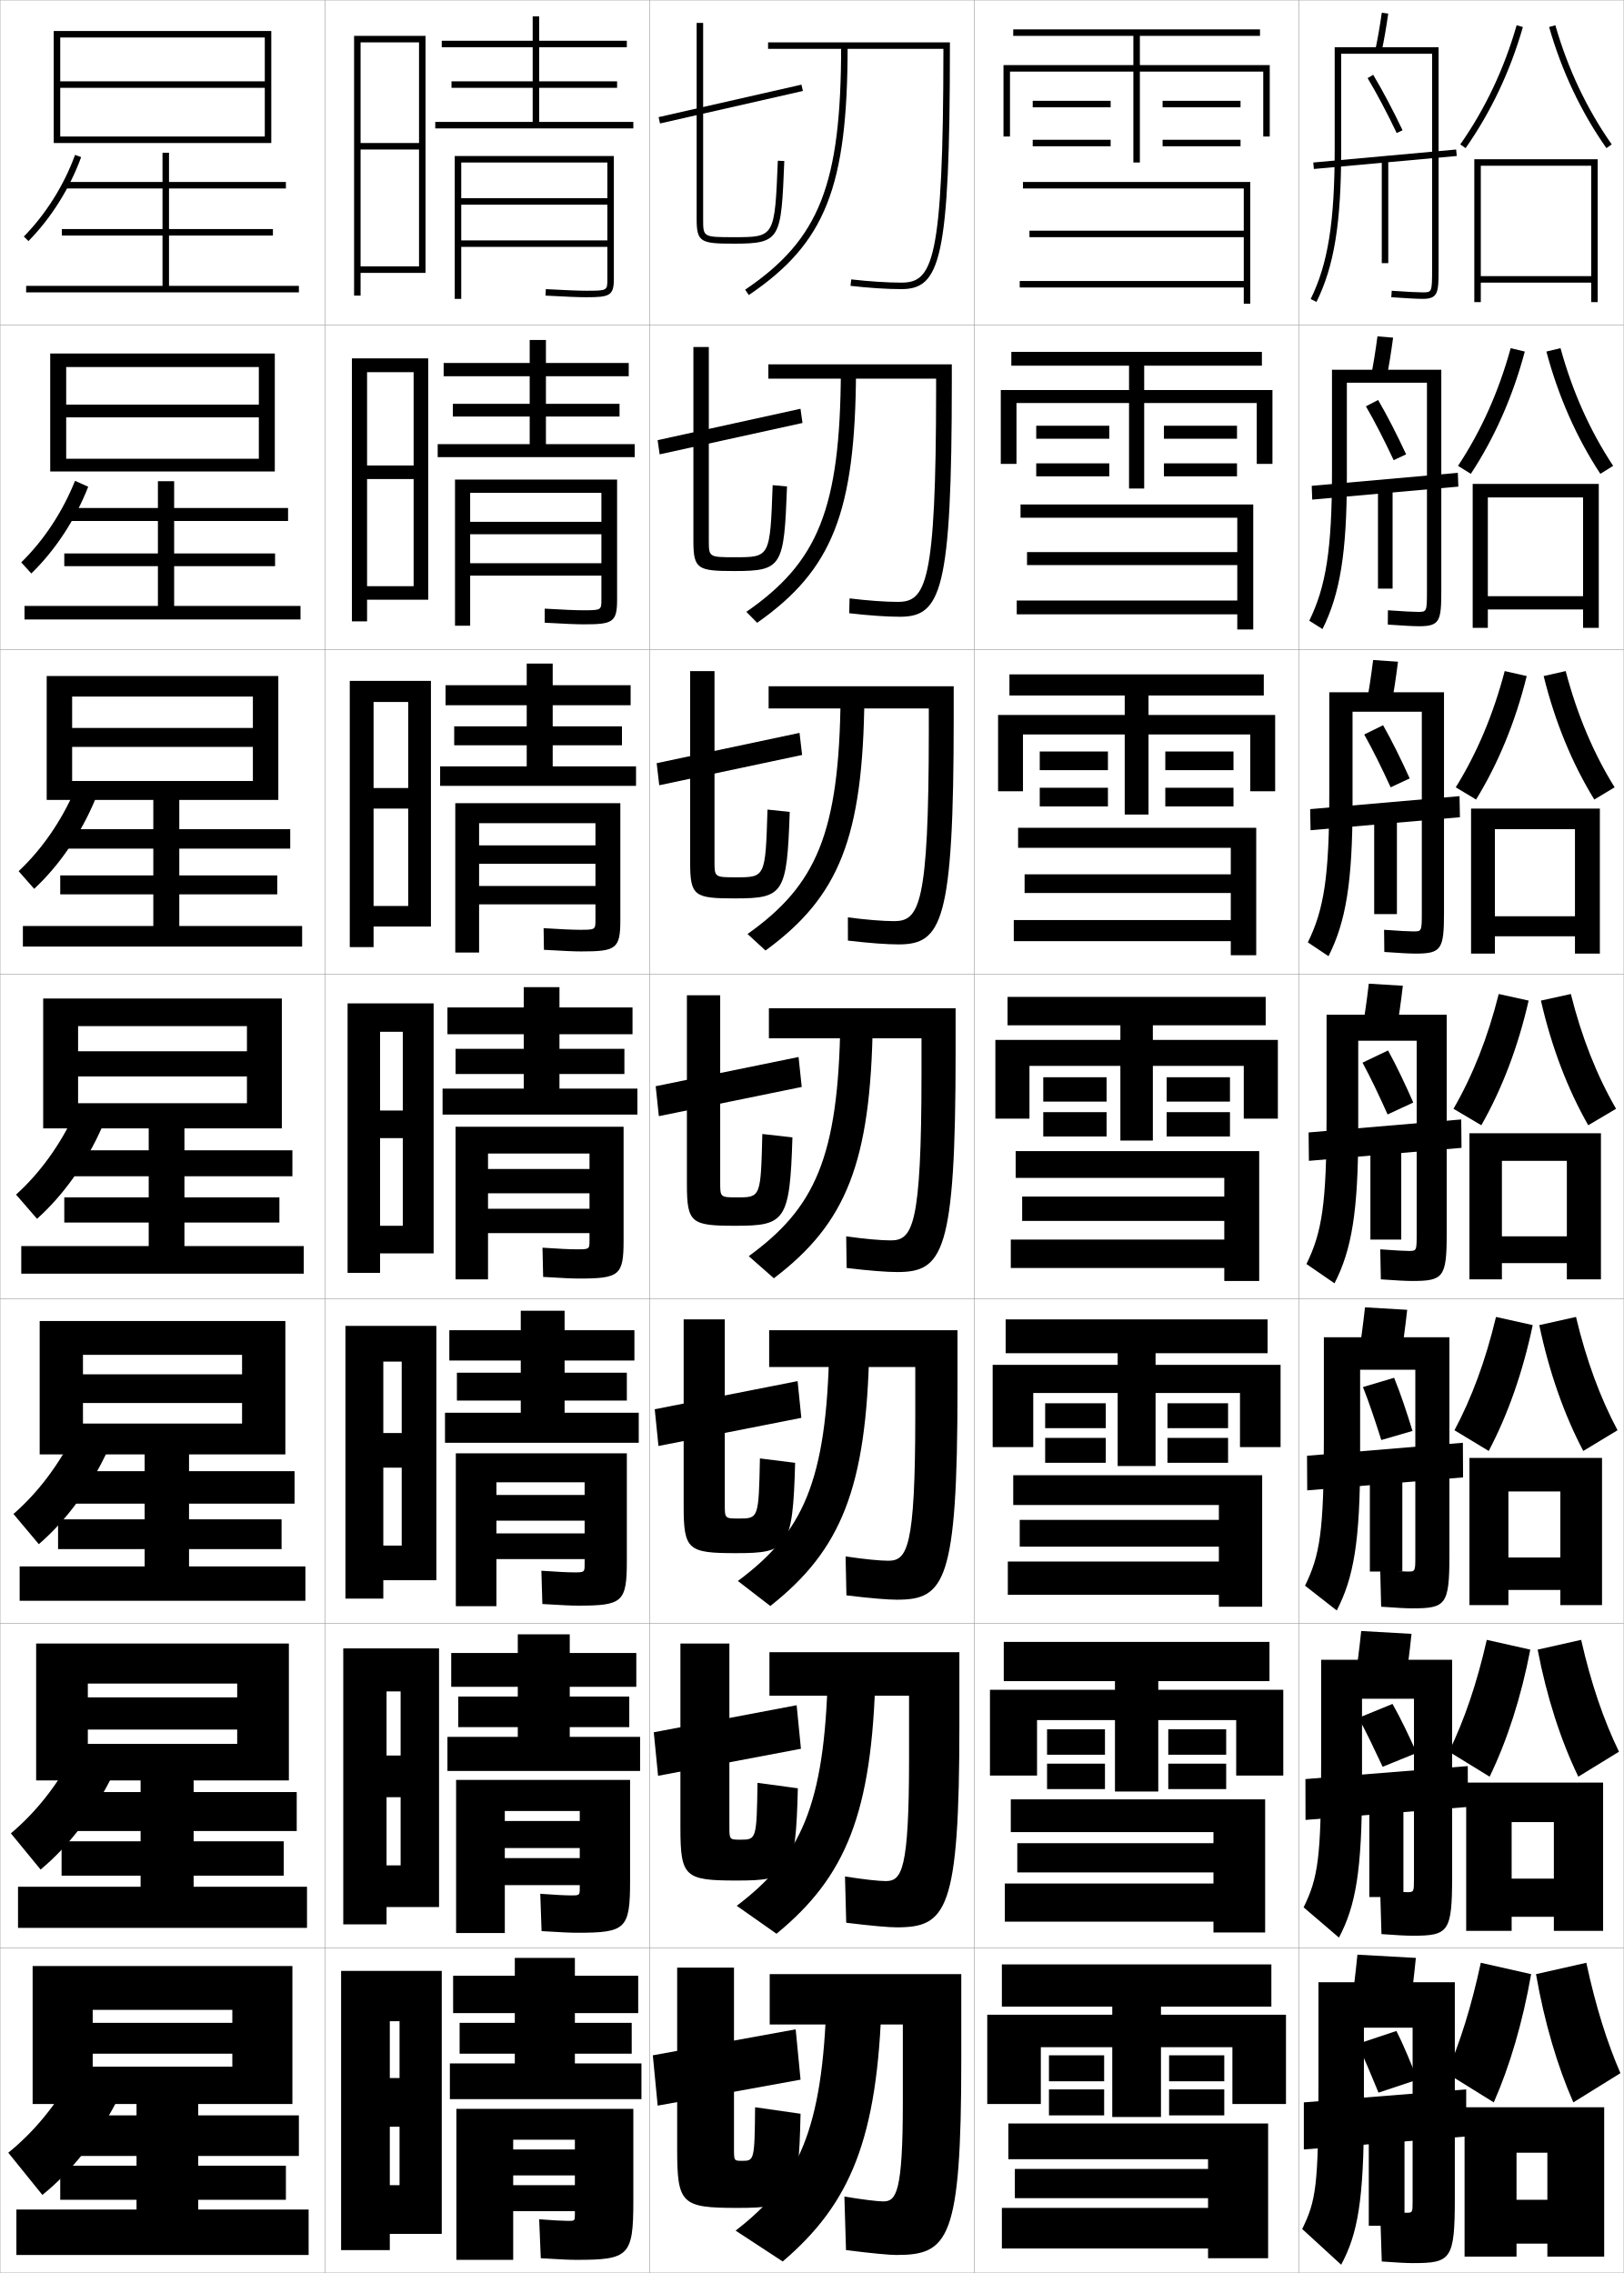
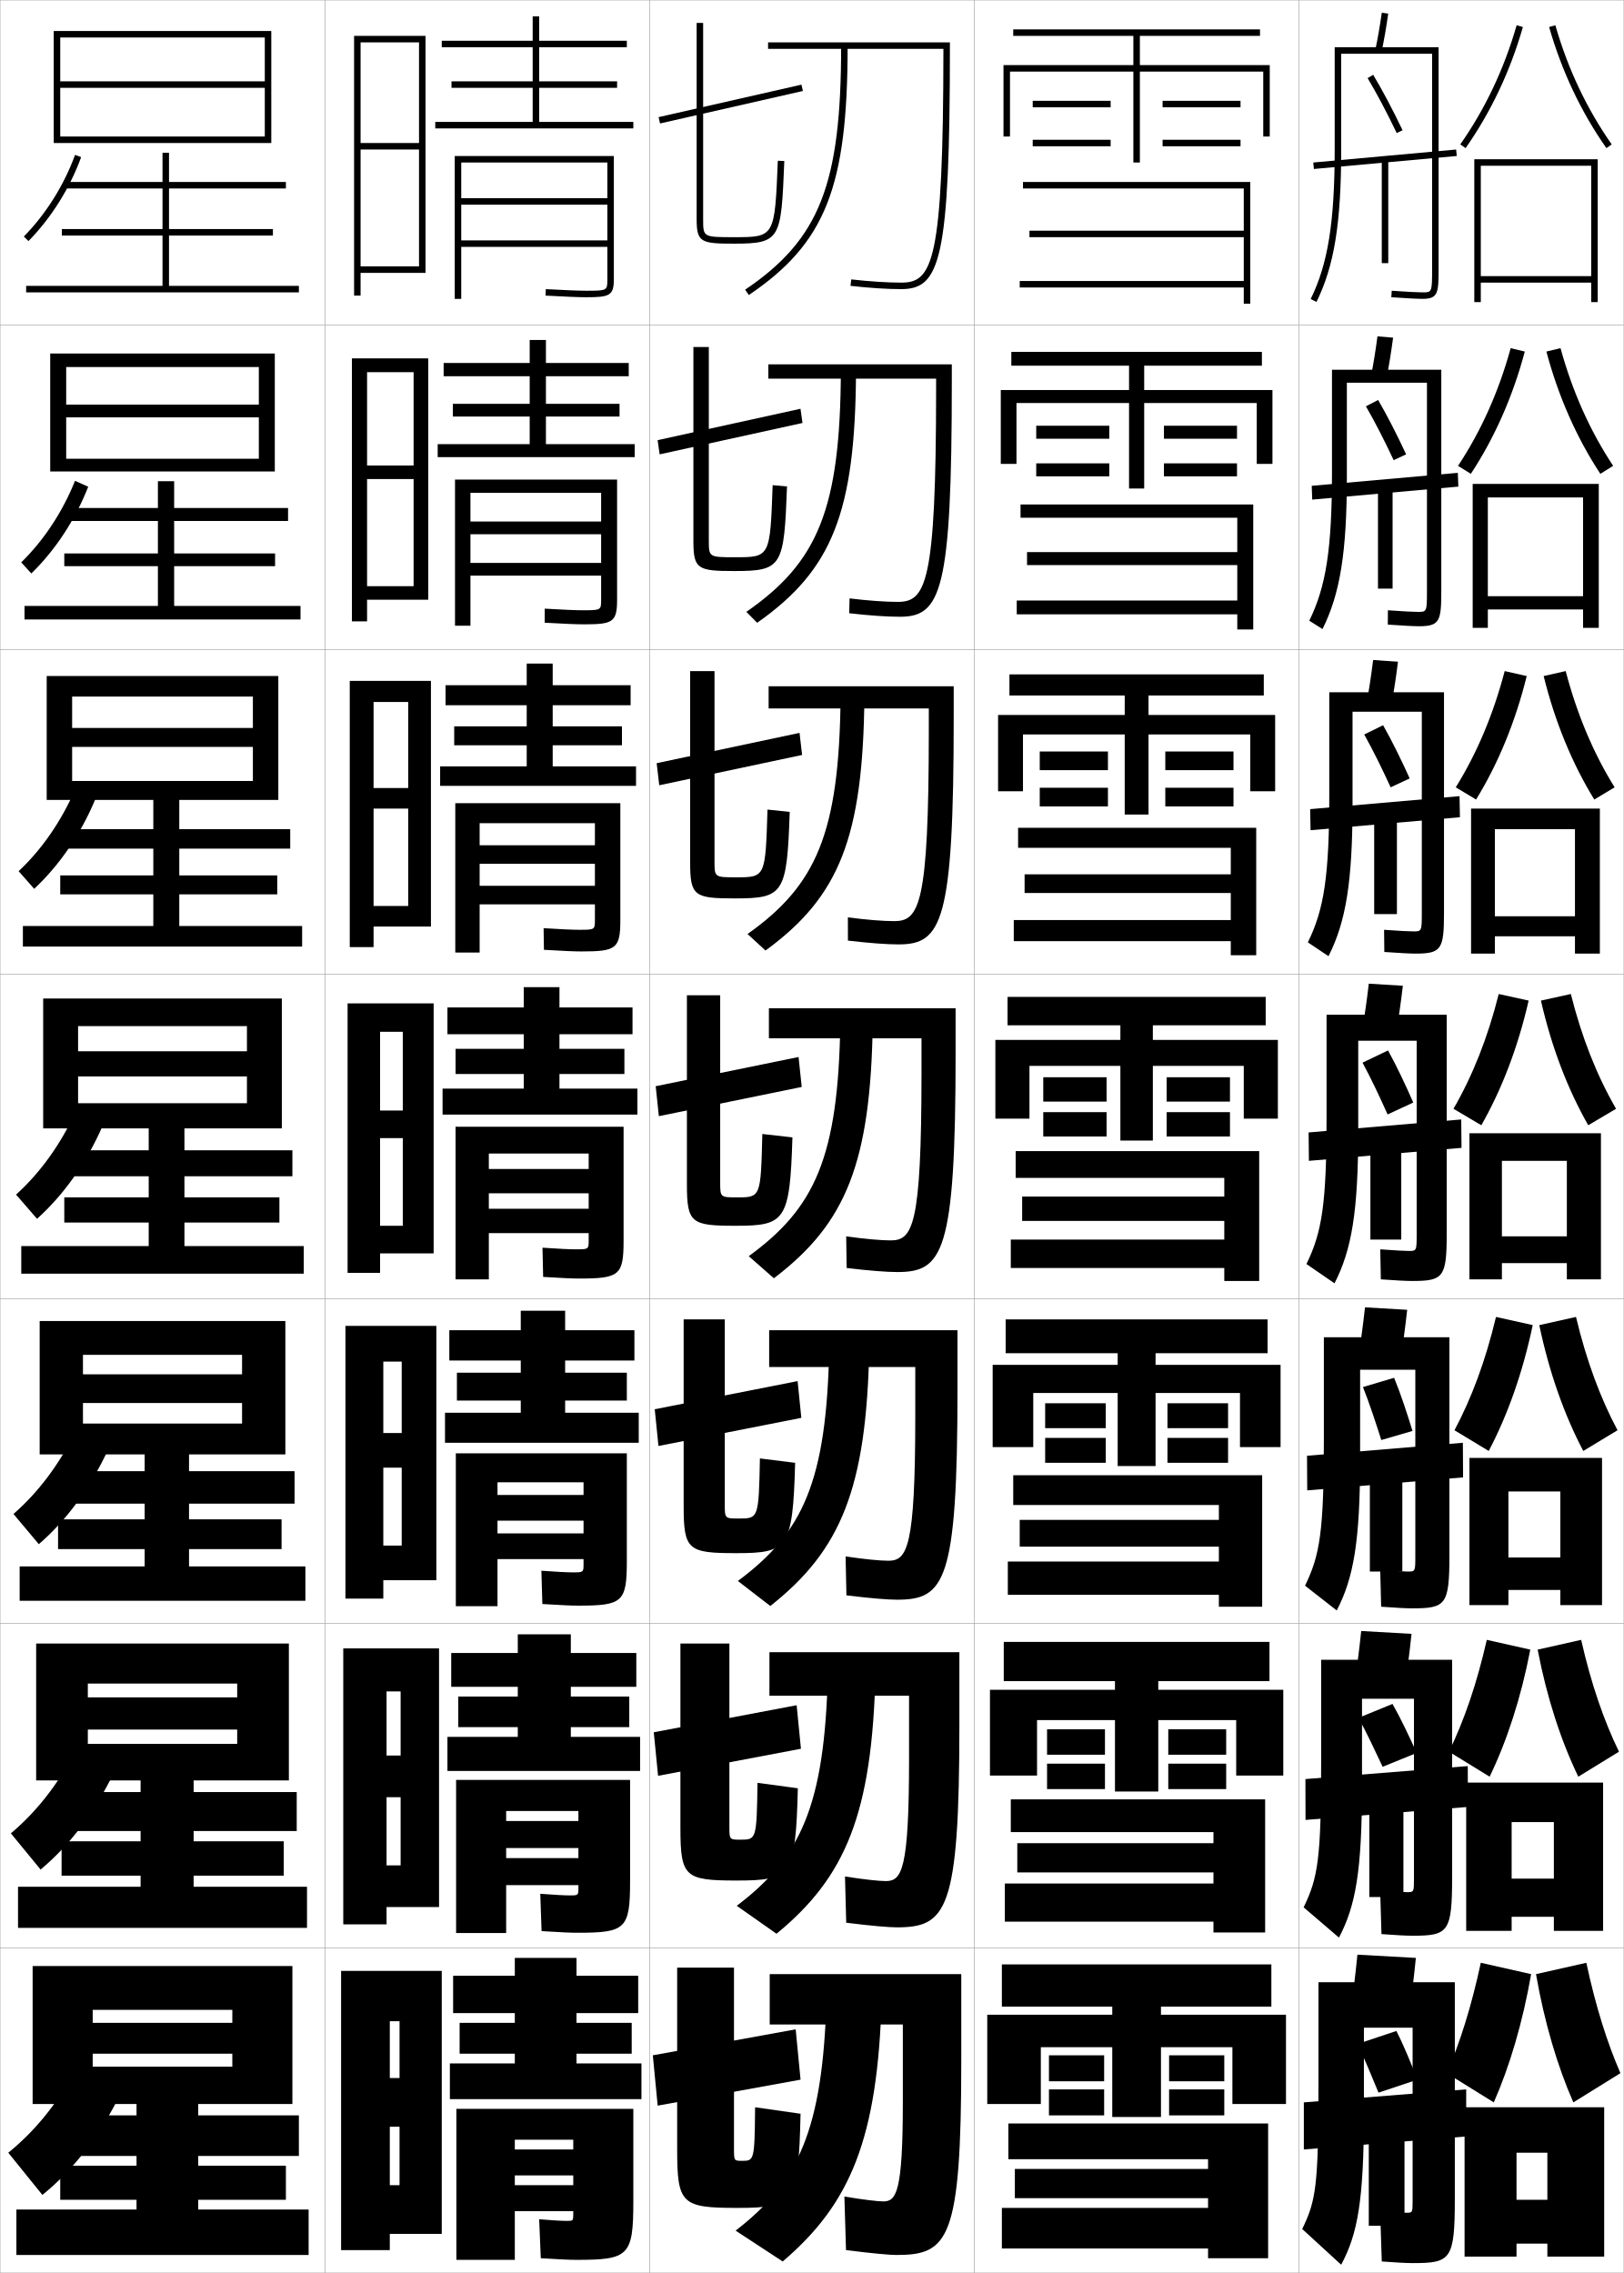
<svg xmlns="http://www.w3.org/2000/svg" width="500.1" height="700.1" viewBox="0 0 500.1 700.1" overflow="visible" enable-background="new 0 0 500.1 700.1" xml:space="preserve">
  <g id="glyphs">
    <g>
      <rect x="0.05" y="0.05" fill="none" stroke="#999999" stroke-width="0.1" width="100" height="100" />
      <rect x="0.05" y="100.05" fill="none" stroke="#999999" stroke-width="0.1" width="100" height="100" />
      <rect x="0.05" y="200.05" fill="none" stroke="#999999" stroke-width="0.1" width="100" height="100" />
      <rect x="0.05" y="300.05" fill="none" stroke="#999999" stroke-width="0.1" width="100" height="100" />
      <rect x="0.05" y="400.05" fill="none" stroke="#999999" stroke-width="0.1" width="100" height="100" />
      <rect x="0.05" y="500.05" fill="none" stroke="#999999" stroke-width="0.1" width="100" height="100" />
      <rect x="0.05" y="600.05" fill="none" stroke="#999999" stroke-width="0.1" width="100" height="100" />
      <rect x="100.05" y="0.05" fill="none" stroke="#999999" stroke-width="0.1" width="100" height="100" />
      <rect x="100.05" y="100.05" fill="none" stroke="#999999" stroke-width="0.1" width="100" height="100" />
      <rect x="100.05" y="200.05" fill="none" stroke="#999999" stroke-width="0.1" width="100" height="100" />
      <rect x="100.05" y="300.05" fill="none" stroke="#999999" stroke-width="0.1" width="100" height="100" />
      <rect x="100.05" y="400.05" fill="none" stroke="#999999" stroke-width="0.1" width="100" height="100" />
      <rect x="100.05" y="500.05" fill="none" stroke="#999999" stroke-width="0.1" width="100" height="100" />
      <rect x="100.05" y="600.05" fill="none" stroke="#999999" stroke-width="0.1" width="100" height="100" />
      <rect x="200.05" y="0.05" fill="none" stroke="#999999" stroke-width="0.1" width="100" height="100" />
      <rect x="200.05" y="100.05" fill="none" stroke="#999999" stroke-width="0.1" width="100" height="100" />
      <rect x="200.05" y="200.05" fill="none" stroke="#999999" stroke-width="0.1" width="100" height="100" />
      <rect x="200.05" y="300.05" fill="none" stroke="#999999" stroke-width="0.1" width="100" height="100" />
      <rect x="200.05" y="400.05" fill="none" stroke="#999999" stroke-width="0.1" width="100" height="100" />
      <rect x="200.05" y="500.05" fill="none" stroke="#999999" stroke-width="0.1" width="100" height="100" />
      <rect x="200.05" y="600.05" fill="none" stroke="#999999" stroke-width="0.1" width="100" height="100" />
      <rect x="300.05" y="0.05" fill="none" stroke="#999999" stroke-width="0.1" width="100" height="100" />
      <rect x="300.05" y="100.05" fill="none" stroke="#999999" stroke-width="0.1" width="100" height="100" />
      <rect x="300.05" y="200.05" fill="none" stroke="#999999" stroke-width="0.1" width="100" height="100" />
      <rect x="300.05" y="300.05" fill="none" stroke="#999999" stroke-width="0.1" width="100" height="100" />
      <rect x="300.05" y="400.05" fill="none" stroke="#999999" stroke-width="0.1" width="100" height="100" />
      <rect x="300.05" y="500.05" fill="none" stroke="#999999" stroke-width="0.1" width="100" height="100" />
      <rect x="300.05" y="600.05" fill="none" stroke="#999999" stroke-width="0.1" width="100" height="100" />
      <rect x="400.05" y="0.05" fill="none" stroke="#999999" stroke-width="0.1" width="100" height="100" />
      <rect x="400.05" y="100.05" fill="none" stroke="#999999" stroke-width="0.1" width="100" height="100" />
      <rect x="400.05" y="200.05" fill="none" stroke="#999999" stroke-width="0.1" width="100" height="100" />
      <rect x="400.05" y="300.05" fill="none" stroke="#999999" stroke-width="0.1" width="100" height="100" />
      <rect x="400.05" y="400.05" fill="none" stroke="#999999" stroke-width="0.1" width="100" height="100" />
      <rect x="400.05" y="500.05" fill="none" stroke="#999999" stroke-width="0.1" width="100" height="100" />
      <rect x="400.05" y="600.05" fill="none" stroke="#999999" stroke-width="0.1" width="100" height="100" />
    </g>
    <g>
      <polygon points="18.55,42.05 18.55,44.05 83.55,44.05 83.55,9.55       16.55,9.55 16.55,44.05 18.55,44.05 18.55,11.55 81.55,11.55       81.55,25.05 18.55,25.05 18.55,27.05 81.55,27.05 81.55,42.05 " />
    </g>
    <g>
      <polygon points="20.383,141.299 20.383,145.216 84.633,145.216 84.633,108.883       15.466,108.883 15.466,145.216 20.383,145.216 20.383,113.049 79.716,113.049       79.716,124.633 20.383,124.633 20.383,128.549 79.716,128.549 79.716,141.299 " />
      <polygon points="22.216,240.55 22.216,246.383 85.716,246.383 85.716,208.216       14.383,208.216 14.383,246.383 22.216,246.383 22.216,214.55 77.883,214.55       77.883,224.216 22.216,224.216 22.216,230.05 77.883,230.05 77.883,240.55 " />
      <polygon points="24.05,339.8 24.05,347.55 86.8,347.55 86.8,307.55       13.3,307.55 13.3,347.55 24.05,347.55 24.05,316.05 76.05,316.05       76.05,323.8 24.05,323.8 24.05,331.55 76.05,331.55 76.05,339.8 " />
      <polygon points="25.55,438.466 25.55,447.966 87.883,447.966 87.883,406.884       12.217,406.884 12.217,447.966 25.55,447.966 25.55,417.3 74.55,417.3       74.55,423.3 25.55,423.3 25.55,432.134 74.55,432.134 74.55,438.466 " />
      <polygon points="27.05,537.133 27.05,548.383 88.966,548.383 88.966,506.217       11.133,506.217 11.133,548.383 27.05,548.383 27.05,518.55 73.05,518.55       73.05,522.8 27.05,522.8 27.05,532.717 73.05,532.717 73.05,537.133 " />
    </g>
    <polygon points="71.55,632.55 71.55,636.55 28.55,636.55 28.55,648.05      90.05,648.05 90.05,605.55 10.05,605.55 10.05,648.05 28.55,648.05      28.55,619.05 71.55,619.05 71.55,623.05 28.55,623.05 28.55,632.55 " />
    <path d="M7.337,72.849l1.426,1.402c6.987-7.098,12.75-16.281,16.227-25.859     l-1.879-0.684C19.729,57.022,14.128,65.95,7.337,72.849z" />
    <path d="M9.644,176.634c7.38-7.168,13.562-16.587,17.522-26.716l-4.065-1.82     c-3.792,9.5-9.585,18.304-16.561,25.118L9.644,176.634z" />
    <path d="M10.525,273.767c7.772-7.239,14.373-16.894,18.818-27.573l-6.252-2.956     c-4.202,9.686-10.188,18.365-17.349,25.094L10.525,273.767z" />
    <path d="M11.406,375.4c8.165-7.311,15.185-17.2,20.113-28.43l-8.439-4.092     C18.468,352.75,12.289,361.306,4.943,367.949L11.406,375.4z" />
    <g>
      <path d="M11.954,475.617c8.558-7.382,15.996-17.507,21.409-29.287l-10.293-5.062      c-5.022,10.057-11.394,18.488-18.924,25.047L11.954,475.617z" />
      <path d="M12.502,575.833c8.951-7.452,16.808-17.812,22.704-30.143l-12.146-6.031      c-5.433,10.242-11.997,18.549-19.712,25.023L12.502,575.833z" />
      <path d="M13.05,676.05c9.344-7.523,17.619-18.118,24-31l-14-7      c-5.843,10.428-12.6,18.61-20.5,25L13.05,676.05z" />
    </g>
    <polygon points="52.05,88.05 52.05,72.55 84.05,72.55 84.05,70.55      52.05,70.55 52.05,58.05 88.05,58.05 88.05,56.05 52.05,56.05      52.05,47.05 50.05,47.05 50.05,56.05 20.05,56.05 20.05,58.05      50.05,58.05 50.05,70.55 19.05,70.55 19.05,72.55 50.05,72.55      50.05,88.05 8.05,88.05 8.05,90.05 92.05,90.05 92.05,88.05 " />
    <polygon points="53.633,186.633 53.633,174.383 84.716,174.383 84.716,170.466      53.633,170.466 53.633,160.466 88.716,160.466 88.716,156.466 53.633,156.466      53.633,148.216 48.633,148.216 48.633,156.466 19.549,156.466 19.549,160.466      48.633,160.466 48.633,170.466 19.8,170.466 19.8,174.383 48.633,174.383      48.633,186.633 7.549,186.633 7.549,190.8 92.549,190.8 92.549,186.633 " />
    <polygon points="55.216,285.216 55.216,275.467 85.383,275.467 85.383,269.633      55.216,269.633 55.216,261.383 89.383,261.383 89.383,255.383 55.216,255.383      55.216,245.133 47.216,245.133 47.216,255.383 19.05,255.383 19.05,261.383      47.216,261.383 47.216,269.633 18.55,269.633 18.55,275.467 47.216,275.467      47.216,285.216 7.05,285.216 7.05,291.55 93.05,291.55 93.05,285.216 " />
    <polygon points="56.8,383.8 56.8,376.55 86.05,376.55 86.05,368.8      56.8,368.8 56.8,362.3 90.05,362.3 90.05,354.3 56.8,354.3      56.8,346.05 45.8,346.05 45.8,354.3 18.55,354.3 18.55,362.3      45.8,362.3 45.8,368.8 19.8,368.8 19.8,376.55 45.8,376.55      45.8,383.8 6.55,383.8 6.55,392.3 93.55,392.3 93.55,383.8 " />
    <polygon points="58.217,482.466 58.217,477.134 86.717,477.134 86.717,467.966      58.217,467.966 58.217,463.134 90.717,463.134 90.717,453.134 58.217,453.134      58.217,446.384 44.55,446.384 44.55,453.134 18.05,453.134 18.05,463.134      44.55,463.134 44.55,467.966 17.883,467.966 17.883,477.134 44.55,477.134      44.55,482.466 6.05,482.466 6.05,493.05 94.05,493.05 94.05,482.466 " />
    <polygon points="59.633,581.133 59.633,577.717 87.383,577.717 87.383,567.133      59.633,567.133 59.633,563.967 91.383,563.967 91.383,551.967 59.633,551.967      59.633,546.717 43.3,546.717 43.3,551.967 17.55,551.967 17.55,563.967      43.3,563.967 43.3,567.133 18.967,567.133 18.967,577.717 43.3,577.717      43.3,581.133 5.55,581.133 5.55,593.8 94.55,593.8 94.55,581.133 " />
    <polygon points="61.05,680.55 61.05,677.55 88.05,677.55 88.05,667.05      61.05,667.05 61.05,664.05 92.05,664.05 92.05,651.55 61.05,651.55      61.05,647.05 42.05,647.05 42.05,651.55 17.05,651.55 17.05,664.05      42.05,664.05 42.05,667.05 18.55,667.05 18.55,677.55 42.05,677.55      42.05,680.55 5.05,680.55 5.05,694.55 95.05,694.55 95.05,680.55 " />
    <g>
      <polygon points="111.05,82.05 111.05,84.05 131.05,84.05 131.05,11.05       109.05,11.05 109.05,91.05 111.05,91.05 111.05,13.05 129.05,13.05       129.05,44.05 111.05,44.05 111.05,46.05 129.05,46.05 129.05,82.05 " />
      <polygon points="131.883,184.716 131.883,110.383 108.383,110.383 108.383,191.383       113.049,191.383 113.049,114.633 127.383,114.633 127.383,143.383 113.049,143.383       113.049,147.549 127.383,147.549 127.383,180.549 113.049,180.549 113.049,184.716 " />
      <polygon points="132.716,285.383 132.716,209.717 107.717,209.717 107.717,291.716       115.05,291.716 115.05,216.216 125.716,216.216 125.716,242.717 115.05,242.717       115.05,249.05 125.716,249.05 125.716,279.05 115.05,279.05 115.05,285.383 " />
      <polygon points="133.55,386.05 133.55,309.05 107.05,309.05 107.05,392.05       117.05,392.05 117.05,317.8 124.05,317.8 124.05,342.05 117.05,342.05       117.05,350.55 124.05,350.55 124.05,377.55 117.05,377.55 117.05,386.05 " />
      <polygon points="134.383,486.717 134.383,408.383 106.383,408.383 106.383,492.383       118.049,492.383 118.049,419.383 123.716,419.383 123.716,441.383 118.049,441.383       118.049,452.05 123.716,452.05 123.716,476.05 118.049,476.05 118.049,486.717 " />
      <polygon points="135.216,587.383 135.216,507.717 105.716,507.717 105.716,592.717       119.05,592.717 119.05,520.967 123.383,520.967 123.383,540.717 119.05,540.717       119.05,553.55 123.383,553.55 123.383,574.55 119.05,574.55 119.05,587.383 " />
      <polygon points="136.05,688.05 136.05,607.05 105.05,607.05 105.05,693.05       120.05,693.05 120.05,622.55 123.05,622.55 123.05,640.05 120.05,640.05       120.05,655.05 123.05,655.05 123.05,673.05 120.05,673.05 120.05,688.05 " />
    </g>
    <g>
      <polygon points="166.05,37.55 166.05,27.05 190.05,27.05 190.05,25.05       166.05,25.05 166.05,14.55 193.05,14.55 193.05,12.55 166.05,12.55       166.05,5.05 164.05,5.05 164.05,12.55 136.05,12.55 136.05,14.55       164.05,14.55 164.05,25.05 139.05,25.05 139.05,27.05 164.05,27.05       164.05,37.55 134.05,37.55 134.05,39.55 195.05,39.55 195.05,37.55 " />
      <path d="M187.05,86.01c0,3.474,0,3.54-6.5,3.54c-2.289,0-6.244-0.158-12.445-0.498      l-0.109,1.996c6.238,0.343,10.229,0.502,12.555,0.502c7.107,0,8.5-0.443,8.5-5.54      V48.05h-49v44h2v-42h45v11h-45v2h45v11h-45v2h45V86.01z" />
    </g>
    <g>
      <g>
        <polygon points="168.133,136.799 168.133,128.299 190.8,128.299 190.8,124.383        168.133,124.383 168.133,115.883 193.633,115.883 193.633,111.8 168.133,111.8        168.133,104.716 163.133,104.716 163.133,111.8 136.633,111.8 136.633,115.883        163.133,115.883 163.133,124.383 139.466,124.383 139.466,128.299 163.133,128.299        163.133,136.799 134.799,136.799 134.799,140.8 195.466,140.8 195.466,136.799        " />
-         <path d="M179.799,192.299c8.918,0,10.25-0.629,10.25-7.616v-36.967h-49.917v45h4.667       v-40.917h40.417v8.917h-40.417v3.833h40.417v8.917h-40.417v3.833h40.417v7.384       c0,3.232-0.009,3.283-5.667,3.283c-2.147,0-5.958-0.157-11.789-0.499       l-0.005,4.331C173.992,192.152,177.599,192.299,179.799,192.299z" />
+         <path d="M179.799,192.299c8.918,0,10.25-0.629,10.25-7.616v-36.967h-49.917v45h4.75       v-40.917h40.25v8.833h-40.25v3.917h40.25v8.833h-40.25v3.917h40.25v7.384       c0,3.232-0.009,3.283-5.667,3.283c-2.147,0-5.875-0.157-11.706-0.499       l-0.005,4.331C173.992,192.152,177.599,192.299,179.799,192.299z" />
      </g>
      <g>
        <polygon points="170.216,236.05 170.216,229.55 191.55,229.55 191.55,223.716        170.216,223.716 170.216,217.216 194.216,217.216 194.216,211.05 170.216,211.05        170.216,204.383 162.216,204.383 162.216,211.05 137.216,211.05 137.216,217.216        162.216,217.216 162.216,223.716 139.883,223.716 139.883,229.55 162.216,229.55        162.216,236.05 135.55,236.05 135.55,242.05 195.883,242.05 195.883,236.05        " />
-         <path d="M179.05,293.05c10.729,0,12-0.815,12-9.693v-35.974h-50.833v46h7.333v-39.833       h35.833v6.833h-35.833v5.667h35.833v6.833h-35.833v5.667h35.833v4.807       c0,2.991-0.018,3.026-4.833,3.026c-2.007,0-5.674-0.155-11.133-0.499       l0.099,6.665C173.751,292.914,176.976,293.05,179.05,293.05z" />
+         <path d="M179.05,293.05c10.729,0,12-0.815,12-9.693v-35.974h-50.833v46h7.5v-39.833       h35.5v6.791h-35.5v5.709h35.5v6.791h-35.5v5.709h35.5v4.807       c0,2.991-0.018,3.026-4.833,3.026c-2.006,0-5.507-0.155-10.966-0.499       l0.099,6.665C173.751,292.914,176.976,293.05,179.05,293.05z" />
      </g>
      <g>
        <polygon points="172.3,335.3 172.3,330.8 192.3,330.8 192.3,323.05        172.3,323.05 172.3,318.55 194.8,318.55 194.8,310.3 172.3,310.3        172.3,304.05 161.3,304.05 161.3,310.3 137.8,310.3 137.8,318.55        161.3,318.55 161.3,323.05 140.3,323.05 140.3,330.8 161.3,330.8        161.3,335.3 136.3,335.3 136.3,343.3 196.3,343.3 196.3,335.3        " />
-         <path d="M178.3,393.8c12.539,0,13.75-1.001,13.75-11.77v-34.98h-51.75v47h10v-38.75h31.25v4.75       h-31.25v7.5h31.25v4.75h-31.25v7.5h31.25v2.23c0,2.75-0.026,2.77-4,2.77       c-1.865,0-5.389-0.154-10.477-0.5l0.203,9       C173.51,393.677,176.352,393.8,178.3,393.8z" />
-       </g>
-       <g>
-         <polygon points="173.883,435.134 173.883,431.384 193.05,431.384 193.05,422.8        173.883,422.8 173.883,419.05 195.383,419.05 195.383,409.716 173.883,409.716        173.883,403.716 160.383,403.716 160.383,409.716 138.383,409.716 138.383,419.05        160.383,419.05 160.383,422.8 140.717,422.8 140.717,431.384 160.383,431.384        160.383,435.134 137.05,435.134 137.05,444.384 196.717,444.384 196.717,435.134        " />
-         <path d="M178.05,494.55c13.726,0,15-1.07,15-13.846v-33.07h-52.667v47.082h12.5       v-38.166h27.167v3.916h-27.167v7.918h27.167v3.916h-27.167v7.916h27.167v1.571       c0,2.487-0.034,2.513-3.333,2.513c-1.723,0-5.229-0.159-9.984-0.5l0.302,10.25       C173.318,494.433,176.083,494.55,178.05,494.55z" />
-       </g>
-       <g>
-         <polygon points="175.466,534.967 175.466,531.967 193.8,531.967 193.8,522.55        175.466,522.55 175.466,519.55 195.966,519.55 195.966,509.133 175.466,509.133        175.466,503.383 159.466,503.383 159.466,509.133 138.966,509.133 138.966,519.55        159.466,519.55 159.466,522.55 141.133,522.55 141.133,531.967 159.466,531.967        159.466,534.967 137.8,534.967 137.8,545.467 197.133,545.467 197.133,534.967        " />
-         <path d="M177.8,595.3c14.912,0,16.25-1.141,16.25-15.923v-31.16h-53.583v47.166       h15v-37.583h23.083v3.083h-23.083v8.334h23.083v3.083h-23.083v8.333h23.083       v0.911c0,2.224-0.042,2.256-2.667,2.256c-1.58,0-5.068-0.164-9.492-0.5       l0.401,11.5C173.127,595.189,175.814,595.3,177.8,595.3z" />
-       </g>
-     </g>
-     <g>
-       <polygon points="177.05,635.55 177.05,632.55 194.55,632.55 194.55,623.05       177.05,623.05 177.05,620.05 196.55,620.05 196.55,608.55 177.05,608.55       177.05,603.05 158.55,603.05 158.55,608.55 139.55,608.55 139.55,620.05       158.55,620.05 158.55,623.05 141.55,623.05 141.55,632.55 158.55,632.55       158.55,635.55 138.55,635.55 138.55,646.55 197.55,646.55 197.55,635.55 " />
-       <path d="M177.55,696.05c16.099,0,17.5-1.211,17.5-18v-28.5h-54.5v46.5h17.5v-37h19v3h-19v8h19v3h-19v8h19v1      c0,1.961-0.05,2-2,2c-1.438,0-4.907-0.169-9-0.5l0.5,12      C172.936,695.945,175.546,696.05,177.55,696.05z" />
+         <path d="M178.3,393.8c12.539,0,13.75-1.001,13.75-11.77v-34.98h-51.75v47h10.25v-38.75h30.75       v4.75h-30.75v7.5h30.75v4.75h-30.75v7.5h30.75v2.23c0,2.75-0.026,2.77-4,2.77       c-1.865,0-5.139-0.154-10.227-0.5l0.203,9       C173.51,393.677,176.352,393.8,178.3,393.8z" />
+       </g>
+       <g>
+         <polygon points="174.05,435.134 174.05,431.384 193.05,431.384 193.05,422.8        174.05,422.8 174.05,419.05 195.383,419.05 195.383,409.716 174.05,409.716        174.05,403.716 160.383,403.716 160.383,409.716 138.383,409.716 138.383,419.05        160.383,419.05 160.383,422.8 140.717,422.8 140.717,431.384 160.383,431.384        160.383,435.134 137.05,435.134 137.05,444.384 196.717,444.384 196.717,435.134        " />
+         <path d="M178.05,494.55c13.726,0,15-1.07,15-13.846v-33.07h-52.667v47.082h12.834       v-38.166h26.5v3.916h-26.5v7.918h26.5v3.916h-26.5v7.916h26.5v1.571       c0,2.487-0.034,2.513-3.333,2.513c-1.723,0-4.895-0.159-9.65-0.5l0.302,10.25       C173.318,494.433,176.083,494.55,178.05,494.55z" />
+       </g>
+       <g>
+         <polygon points="175.8,534.967 175.8,531.967 193.8,531.967 193.8,522.55        175.8,522.55 175.8,519.55 195.966,519.55 195.966,509.133 175.8,509.133        175.8,503.383 159.466,503.383 159.466,509.133 138.966,509.133 138.966,519.55        159.466,519.55 159.466,522.55 141.133,522.55 141.133,531.967 159.466,531.967        159.466,534.967 137.8,534.967 137.8,545.467 197.133,545.467 197.133,534.967        " />
+         <path d="M177.8,595.3c14.912,0,16.25-1.141,16.25-15.923v-31.16h-53.583v47.166       h15.417v-37.583h22.249v3.083h-22.249v8.334h22.249v3.083h-22.249v8.333h22.249       v0.911c0,2.224-0.042,2.256-2.667,2.256c-1.58,0-4.651-0.164-9.075-0.5       l0.401,11.5C173.127,595.189,175.814,595.3,177.8,595.3z" />
+       </g>
+     </g>
+     <g>
+       <polygon points="177.55,635.55 177.55,632.55 194.55,632.55 194.55,623.05       177.55,623.05 177.55,620.05 196.55,620.05 196.55,608.55 177.55,608.55       177.55,603.05 158.55,603.05 158.55,608.55 139.55,608.55 139.55,620.05       158.55,620.05 158.55,623.05 141.55,623.05 141.55,632.55 158.55,632.55       158.55,635.55 138.55,635.55 138.55,646.55 197.55,646.55 197.55,635.55 " />
+       <path d="M177.55,696.05c16.099,0,17.5-1.211,17.5-18v-28.5h-54.5v46.5h18v-37h18v3h-18v8h18v3h-18v8h18v1      c0,1.961-0.05,2-2,2c-1.438,0-4.409-0.154-8.5-0.5l0.5,12      C172.936,695.945,175.546,696.05,177.55,696.05z" />
    </g>
    <g>
      <g>
        <path d="M276.05,694.55c16.005,0,20-4.55,20-60v-26.5h-59v15.5h41v24c0,27.698-2.029,30.5-6,30.5       c-1.645,0-6.143-0.522-12-1.5l0.5,16.5C268.979,694.103,274.069,694.55,276.05,694.55z       " />
        <path d="M254.55,615.55c-1.181,40.53-8.617,56.503-28,71.5l14.5,9.5       c20.86-17.785,29.255-37.743,30.5-81H254.55z" />
      </g>
      <g>
        <path d="M279.966,522.3v19.666c-0.005,34.092-2.26,37.418-7.166,37.418       c-2.074,0-6.758-0.496-12.564-1.416l0.379,14.248       c7.961,0.983,13.152,1.418,15.52,1.418c15.346,0,19.332-4.912,19.332-62.5v-22.25       h-58.499v13.416H279.966z" />
        <path d="M254.966,515.3c-0.982,40.991-8.394,56.785-28.067,71.703l12.245,8.602       c21.318-17.484,29.451-36.988,30.49-80.305H254.966z" />
      </g>
      <g>
        <path d="M281.883,421.05v15.333c-0.011,40.485-2.492,44.334-8.333,44.334       c-2.505,0-7.374-0.47-13.129-1.332l0.258,11.996       c7.493,0.915,12.784,1.336,15.538,1.336c14.688,0,18.666-5.272,18.666-65v-18       h-58v11.333H281.883z" />
        <path d="M255.383,415.05c-0.785,41.452-8.171,57.066-28.136,71.905l9.99,7.704       c21.777-17.185,29.649-36.234,30.48-79.609H255.383z" />
      </g>
    </g>
    <g>
      <g>
        <path d="M290.548,15.05L290.548,15.05c-0.034,66.058-3.417,72-12.998,72       c-4.228,0-9.836-0.362-15.387-0.994l-0.227,1.988       c5.623,0.639,11.312,1.006,15.613,1.006c11.984,0,15-8.828,15-75v-1h-56v2H290.548z" />
        <path d="M259.05,14.05c0,42.789-6.631,59.65-29.561,75.172l1.121,1.656       c23.611-15.983,30.439-33.216,30.439-76.828H259.05z" />
      </g>
      <g>
        <path d="M288.298,116.633v3.667c-0.028,59.665-3.186,65.083-11.832,65.083       c-3.797,0-9.22-0.389-14.822-1.078l-0.105,4.573       c6.091,0.708,11.681,1.088,15.595,1.088c12.667,0,16-7.764,16-72.5v-5.25h-56.5       v4.417H288.298z" />
        <path d="M258.967,114.3c-0.196,42.497-7.071,58.883-29.109,74.15l3.326,3.374       c23.153-16.284,30.242-33.971,30.45-77.523H258.967z" />
      </g>
      <g>
        <path d="M286.049,218.216v7.333c-0.022,53.271-2.955,58.167-10.666,58.167       c-3.366,0-8.604-0.416-14.258-1.163l0.016,7.159       c6.559,0.777,12.049,1.171,15.576,1.171c13.349,0,17-6.699,17-70v-9.5h-57v6.833       H286.049z" />
        <path d="M258.883,214.55c-0.392,42.205-7.51,58.116-28.656,73.129l5.53,5.09       c22.694-16.584,30.044-34.725,30.46-78.219H258.883z" />
      </g>
      <g>
        <path d="M283.8,319.8v11c-0.017,46.878-2.725,51.25-9.5,51.25       c-2.936,0-7.989-0.442-13.693-1.247l0.137,9.744       c7.025,0.846,12.416,1.253,15.557,1.253c14.031,0,18-5.634,18-67.5v-13.75h-57.5v9.25       H283.8z" />
        <path d="M258.8,314.8c-0.588,41.913-7.949,57.349-28.205,72.107l7.735,6.807       c22.235-16.885,29.847-35.479,30.47-78.914H258.8z" />
      </g>
    </g>
    <g>
      <path d="M471.55,608.05c-2.6,14.896-6.615,28.403-11.5,39.5l-14.5-9      c4.091-9.423,7.583-20.426,10.5-34L471.55,608.05z" />
      <path d="M473.05,608.05c2.6,14.896,6.615,28.403,11.5,39.5l14.5-9      c-4.091-9.423-7.583-20.426-10.5-34L473.05,608.05z" />
      <polygon points="467.05,663.05 476.55,663.05 476.55,677.55 467.05,677.55       467.05,691.05 476.55,691.05 476.55,695.05 494.05,695.05 494.05,649.05       451.05,649.05 451.05,695.05 467.05,695.05 " />
    </g>
    <g>
      <path d="M471.293,508.096c-2.816,14.684-7.152,28.031-12.523,39.133l-12.523-7.691      c4.688-9.677,8.572-20.903,11.644-34.45L471.293,508.096z" />
      <path d="M473.556,508.096c2.817,14.684,7.153,28.031,12.524,39.133l12.522-7.691      c-4.688-9.677-8.571-20.903-11.643-34.45L473.556,508.096z" />
      <polygon points="478.55,578.633 465.55,578.633 465.55,590.383 478.55,590.383       478.55,594.717 493.716,594.717 493.716,549.05 451.55,549.05 451.55,594.717       465.55,594.717 465.55,561.216 478.55,561.216 " />
    </g>
    <g>
      <path d="M472.037,408.142c-3.035,14.472-7.69,27.659-13.548,38.767l-10.546-6.383      c5.285-9.931,9.56-21.382,12.786-34.9L472.037,408.142z" />
      <path d="M474.062,408.142c3.035,14.472,7.69,27.659,13.548,38.767l10.546-6.383      c-5.285-9.931-9.56-21.382-12.786-34.9L474.062,408.142z" />
      <polygon points="480.55,479.717 464.55,479.717 464.55,489.717 480.55,489.717       480.55,494.383 493.383,494.383 493.383,449.05 452.55,449.05 452.55,494.383       464.55,494.383 464.55,459.383 480.55,459.383 " />
    </g>
    <g>
      <g>
        <path d="M449.731,44.476l1.637,1.148c7.803-11.128,13.738-23.678,17.643-37.299       l-1.922-0.551C463.245,21.182,457.405,33.53,449.731,44.476z" />
        <path d="M477.089,8.325c3.904,13.621,9.84,26.171,17.643,37.299l1.637-1.148       c-7.674-10.945-13.514-23.294-17.357-36.701L477.089,8.325z" />
        <polygon points="490.05,85.05 456.05,85.05 456.05,87.05 490.05,87.05        490.05,93.05 492.05,93.05 492.05,49.05 454.05,49.05 454.05,93.05        456.05,93.05 456.05,51.05 490.05,51.05 " />
      </g>
      <g>
        <path d="M469.601,108.279c-3.687,13.833-9.303,26.543-16.619,37.666l-3.947-2.457       c7.076-10.691,12.525-22.816,16.215-36.251L469.601,108.279z" />
        <path d="M476.249,108.279c3.687,13.833,9.302,26.543,16.619,37.666l3.946-2.457       c-7.076-10.691-12.524-22.816-16.214-36.251L476.249,108.279z" />
        <polygon points="487.55,183.633 458.216,183.633 458.216,187.716 487.55,187.716        487.55,193.383 492.383,193.383 492.383,149.049 453.55,149.049 453.55,193.383        458.216,193.383 458.216,153.216 487.55,153.216 " />
      </g>
      <g>
        <path d="M470.19,208.233c-3.47,14.046-8.765,26.915-15.595,38.033l-6.258-3.766       c6.479-10.438,11.536-22.338,15.071-35.801L470.19,208.233z" />
        <path d="M475.409,208.233c3.47,14.046,8.765,26.915,15.595,38.033l6.258-3.766       c-6.479-10.438-11.536-22.338-15.071-35.801L475.409,208.233z" />
        <polygon points="485.05,282.216 460.383,282.216 460.383,288.383 485.05,288.383        485.05,293.716 492.717,293.716 492.717,249.05 453.05,249.05 453.05,293.716        460.383,293.716 460.383,255.383 485.05,255.383 " />
      </g>
      <g>
        <path d="M470.78,308.188c-3.252,14.259-8.228,27.287-14.571,38.399l-8.568-5.074       c5.882-10.184,10.548-21.859,13.929-35.351L470.78,308.188z" />
        <path d="M474.569,308.188c3.252,14.259,8.228,27.287,14.571,38.399l8.568-5.074       c-5.882-10.184-10.548-21.859-13.929-35.351L474.569,308.188z" />
        <polygon points="482.55,380.8 462.55,380.8 462.55,389.05 482.55,389.05        482.55,394.05 493.05,394.05 493.05,349.05 452.55,349.05 452.55,394.05        462.55,394.05 462.55,357.55 482.55,357.55 " />
      </g>
    </g>
    <path d="M418.05,629.55c2.184,4.483,4.396,9.945,6.5,15l12-4     c-1.978-4.964-4.06-10.212-6.5-15L418.05,629.55z" />
    <path d="M418.38,529.11c2.449,4.443,5.03,9.936,7.439,15.07l10.491-4.264     c-2.305-5.07-4.776-10.398-7.455-15.095L418.38,529.11z" />
    <path d="M419.759,427.222c1.912,4.792,3.865,10.726,5.645,16.317l9.612-2.798     c-1.708-5.542-3.599-11.346-5.667-16.376L419.759,427.222z" />
    <g>
      <path d="M421.192,24.063c2.837,4.734,6.101,10.899,8.954,16.915l1.807-0.857      c-2.88-6.071-6.177-12.299-9.046-17.085L421.192,24.063z" />
      <path d="M420.668,125.145c2.729,4.692,5.817,10.74,8.546,16.596l3.838-1.798      c-2.729-5.887-5.823-11.951-8.621-16.738L420.668,125.145z" />
      <path d="M420.145,226.226c2.62,4.65,5.533,10.582,8.137,16.277l5.87-2.739      c-2.578-5.702-5.47-11.603-8.196-16.39L420.145,226.226z" />
      <path d="M419.621,327.307c2.511,4.608,5.249,10.423,7.728,15.958l7.902-3.68      c-2.428-5.518-5.117-11.255-7.772-16.042L419.621,327.307z" />
    </g>
    <g>
      <g>
        <path d="M423.571,15.341l1.957,0.418c0.734-3.437,1.393-7.221,2.012-11.568       l-1.98-0.281C424.947,8.21,424.297,11.949,423.571,15.341z" />
        <path d="M411.05,46.05c0,22.343-2.074,35.257-7.396,46.058l1.793,0.885       c5.471-11.103,7.604-24.264,7.604-46.942v-29.5h28v66.5c0,7-0.109,7-2.9,7       c-1.576,0-4.604-0.158-9.531-0.498l-0.137,1.996       c4.973,0.342,8.045,0.502,9.668,0.502c4.706,0,4.9-1.866,4.9-9v-68.5h-32       V46.05z" />
        <polygon points="404.457,50.054 404.643,52.046 448.643,48.046 448.457,46.054 " />
        <rect x="425.55" y="49.05" width="2" height="32" />
      </g>
      <g>
        <path d="M427.031,116.39c0.734-3.699,1.394-7.747,2.01-12.39l-4.816-0.401       c-0.611,4.604-1.264,8.615-1.99,12.276L427.031,116.39z" />
        <path d="M439.466,182.05c0,6.409-0.081,6.417-2.75,6.417       c-1.492,0-4.474-0.16-9.276-0.499l-0.03,4.414       c4.87,0.341,7.99,0.502,9.64,0.502c6.353,0,6.834-1.594,6.834-10.833       v-68.167h-33.667v31.5c0,23.842-1.856,35.344-6.997,45.798l4.078,2.57       c5.4-10.823,7.503-23.499,7.503-46.952v-28.917h24.666V182.05z" />
        <polygon points="449.132,149.88 448.978,145.636 403.978,149.636 404.132,153.88 " />
        <rect x="424.383" y="149.549" width="4.5" height="31.75" />
      </g>
      <g>
        <path d="M428.535,217.022c0.734-3.962,1.394-8.273,2.008-13.212l-7.653-0.521       c-0.61,4.907-1.264,9.189-1.992,13.121L428.535,217.022z" />
        <path d="M437.883,281.05c0,5.818-0.053,5.833-2.6,5.833       c-1.408,0-4.344-0.162-9.021-0.499l0.076,6.831       c4.767,0.34,7.936,0.501,9.611,0.501c7.999,0,8.768-1.32,8.768-12.667       v-67.833h-35.334v31.5c0,25.341-1.639,35.432-6.598,45.539l6.361,4.256       c5.332-10.544,7.403-22.733,7.403-46.961v-28.333h21.333V281.05z" />
        <polygon points="449.622,251.714 449.498,245.219 403.498,249.219 403.622,255.714 " />
        <rect x="423.217" y="250.05" width="7" height="31.5" />
      </g>
      <g>
        <path d="M430.039,317.654c0.733-4.225,1.394-8.8,2.006-14.034l-10.49-0.641       c-0.609,5.211-1.265,9.764-1.994,13.966L430.039,317.654z" />
        <path d="M436.3,380.05c0,5.227-0.024,5.25-2.45,5.25       c-1.323,0-4.214-0.163-8.766-0.499l0.182,9.248       c4.664,0.339,7.882,0.501,9.584,0.501c9.645,0,10.7-1.048,10.7-14.5v-67.5h-37       v31.5c0,26.84-1.421,35.519-6.199,45.279l8.646,5.941       c5.262-10.266,7.303-21.968,7.303-46.971v-27.75h18V380.05z" />
        <polygon points="450.111,353.548 450.019,344.802 403.019,348.802 403.111,357.548 " />
        <rect x="422.05" y="350.55" width="9.5" height="31.25" />
      </g>
    </g>
    <g>
      <path d="M434.05,619.55c0.732-5.013,1.394-10.378,2-16.5l-18-1      c-0.606,6.122-1.267,11.487-2,16.5L434.05,619.55z" />
      <path d="M435.05,678.05c0,3.454-0.047,3.5-2,3.5c-1.07,0-3.826-0.168-8-0.5l0.5,15.5      c4.355,0.337,7.719,0.5,9.5,0.5c11.816,0,13-1.003,13-20v-66.5h-42v31.5      c0,31.337-0.768,35.78-5,44.5l12,11c5.051-9.429,7-19.673,7-47v-26h15V678.05z" />
      <polygon points="451.55,658.05 451.55,643.55 401.55,647.55 401.55,662.05 " />
      <rect x="421.55" y="651.05" width="11" height="34.5" />
    </g>
    <g>
      <path d="M432.713,518.918c0.732-4.75,1.394-9.852,2.002-15.679l-15.497-0.88      c-0.607,5.818-1.266,10.913-1.998,15.655L432.713,518.918z" />
      <path d="M435.466,578.716c0,4.045-0.039,4.084-2.149,4.084      c-1.155,0-3.955-0.167-8.256-0.5l0.395,13.416c4.458,0.338,7.772,0.5,9.527,0.5      c11.093,0,12.234-1.018,12.234-18.166v-66.834h-40.334v31.5      c0,29.838-0.985,35.693-5.399,44.76l10.882,9.314      c5.121-9.708,7.101-20.438,7.101-46.99v-26.583h16V578.716z" />
      <polygon points="452.07,556.549 452.039,543.967 402.039,547.967 402.07,560.549 " />
      <rect x="421.717" y="550.883" width="10.499" height="33.417" />
    </g>
    <g>
      <path d="M431.376,418.286c0.733-4.487,1.394-9.326,2.004-14.856l-12.993-0.76      c-0.608,5.515-1.266,10.338-1.996,14.811L431.376,418.286z" />
      <path d="M435.883,479.383c0,4.636-0.031,4.667-2.3,4.667      c-1.239,0-4.085-0.165-8.511-0.499l0.288,11.332c4.562,0.338,7.827,0.5,9.556,0.5      c10.369,0,11.467-1.032,11.467-16.333v-67.167h-38.666v31.5      c0,28.339-1.203,35.606-5.8,45.02l9.765,7.628      c5.191-9.986,7.201-21.203,7.201-46.98v-27.167h17V479.383z" />
      <polygon points="450.591,455.049 450.529,444.385 402.529,448.385 402.591,459.049 " />
      <rect x="421.884" y="450.717" width="9.999" height="33.333" />
    </g>
    <g>
      <polygon points="351.05,20.05 351.05,11.05 388.05,11.05 388.05,9.05       312.05,9.05 312.05,11.05 349.05,11.05 349.05,20.05 309.05,20.05       309.05,42.05 311.05,42.05 311.05,22.05 349.05,22.05 349.05,50.05       351.05,50.05 351.05,22.05 389.05,22.05 389.05,42.05 391.05,42.05       391.05,20.05 " />
      <rect x="318.05" y="31.05" width="24" height="2" />
      <rect x="318.05" y="43.05" width="24" height="2" />
      <rect x="358.05" y="31.05" width="24" height="2" />
      <rect x="358.05" y="43.05" width="24" height="2" />
      <polygon points="383.05,93.55 385.05,93.55 385.05,56.05 315.05,56.05       315.05,58.05 383.05,58.05 383.05,71.05 317.05,71.05 317.05,73.05       383.05,73.05 383.05,86.55 314.05,86.55 314.05,88.55 383.05,88.55 " />
    </g>
    <g>
      <g>
        <polygon points="352.383,120.133 352.383,112.633 388.633,112.633 388.633,108.383        311.466,108.383 311.466,112.633 347.717,112.633 347.717,120.133 308.216,120.133        308.216,142.883 313.05,142.883 313.05,124.133 347.717,124.133 347.717,150.466        352.383,150.466 352.383,124.133 387.05,124.133 387.05,142.883 391.883,142.883        391.883,120.133 " />
        <rect x="319.133" y="131.132" width="22.5" height="4" />
        <rect x="319.133" y="142.716" width="22.5" height="4" />
        <rect x="358.467" y="131.132" width="22.5" height="4" />
        <rect x="358.467" y="142.716" width="22.5" height="4" />
        <polygon points="314.3,159.466 381.05,159.466 381.05,170.049 316.3,170.049        316.3,174.049 381.05,174.049 381.05,184.966 313.133,184.966 313.133,189.216        381.05,189.216 381.05,193.883 385.967,193.883 385.967,155.383 314.3,155.383        " />
      </g>
      <g>
        <polygon points="353.716,220.216 353.716,214.216 389.216,214.216 389.216,207.716        310.883,207.716 310.883,214.216 346.384,214.216 346.384,220.216 307.383,220.216        307.383,243.716 315.05,243.716 315.05,226.216 346.384,226.216 346.384,250.883        353.716,250.883 353.716,226.216 385.05,226.216 385.05,243.716 392.716,243.716        392.716,220.216 " />
        <rect x="320.216" y="231.466" width="21" height="5.75" />
        <rect x="320.216" y="242.633" width="21" height="5.75" />
        <rect x="358.884" y="231.466" width="21" height="5.75" />
        <rect x="358.884" y="242.633" width="21" height="5.75" />
        <polygon points="313.55,261.133 379.05,261.133 379.05,269.3 315.55,269.3        315.55,275.05 379.05,275.05 379.05,283.383 312.216,283.383 312.216,289.883        379.05,289.883 379.05,294.217 386.884,294.217 386.884,254.966 313.55,254.966        " />
      </g>
      <g>
        <polygon points="355.05,320.3 355.05,315.8 389.8,315.8 389.8,307.05        310.3,307.05 310.3,315.8 345.05,315.8 345.05,320.3 306.55,320.3        306.55,344.55 317.05,344.55 317.05,328.3 345.05,328.3 345.05,351.3        355.05,351.3 355.05,328.3 383.05,328.3 383.05,344.55 393.55,344.55        393.55,320.3 " />
        <rect x="321.3" y="331.8" width="19.5" height="7.5" />
        <rect x="321.3" y="342.55" width="19.5" height="7.5" />
        <rect x="359.3" y="331.8" width="19.5" height="7.5" />
        <rect x="359.3" y="342.55" width="19.5" height="7.5" />
        <polygon points="312.8,362.8 377.05,362.8 377.05,368.55 314.8,368.55        314.8,376.05 377.05,376.05 377.05,381.8 311.3,381.8 311.3,390.55        377.05,390.55 377.05,394.55 387.8,394.55 387.8,354.55 312.8,354.55        " />
      </g>
      <g>
        <polygon points="355.884,420.384 355.884,416.8 390.384,416.8 390.384,406.384        309.716,406.384 309.716,416.8 344.216,416.8 344.216,420.384 305.716,420.384        305.716,445.716 318.216,445.716 318.216,429.05 344.216,429.05 344.216,451.55        355.884,451.55 355.884,429.05 381.884,429.05 381.884,445.716 394.384,445.716        394.384,420.384 " />
        <rect x="321.884" y="432.216" width="18.666" height="7.668" />
        <rect x="321.884" y="442.884" width="18.666" height="7.666" />
        <rect x="359.55" y="432.216" width="18.666" height="7.668" />
        <rect x="359.55" y="442.884" width="18.666" height="7.666" />
        <polygon points="312.05,463.55 375.384,463.55 375.384,468.134 314.05,468.134        314.05,476.384 375.384,476.384 375.384,480.966 310.384,480.966 310.384,491.216        375.384,491.216 375.384,494.884 388.716,494.884 388.716,454.384 312.05,454.384        " />
      </g>
      <g>
        <polygon points="356.717,520.467 356.717,517.8 390.967,517.8 390.967,505.717        309.133,505.717 309.133,517.8 343.383,517.8 343.383,520.467 304.883,520.467        304.883,546.883 319.383,546.883 319.383,529.8 343.383,529.8 343.383,551.8        356.717,551.8 356.717,529.8 380.717,529.8 380.717,546.883 395.217,546.883        395.217,520.467 " />
        <rect x="322.467" y="532.633" width="17.833" height="7.834" />
        <rect x="322.467" y="543.217" width="17.833" height="7.833" />
        <rect x="359.8" y="532.633" width="17.833" height="7.834" />
        <rect x="359.8" y="543.217" width="17.833" height="7.833" />
        <polygon points="311.3,564.3 373.717,564.3 373.717,567.717 313.3,567.717        313.3,576.717 373.717,576.717 373.717,580.133 309.467,580.133 309.467,591.883        373.717,591.883 373.717,595.217 389.633,595.217 389.633,554.217 311.3,554.217        " />
      </g>
    </g>
    <g>
      <polygon points="396.05,648.05 396.05,620.55 357.55,620.55 357.55,618.05       391.55,618.05 391.55,605.05 308.55,605.05 308.55,618.05 342.55,618.05       342.55,620.55 304.05,620.55 304.05,648.05 320.55,648.05 320.55,630.55       342.55,630.55 342.55,652.05 357.55,652.05 357.55,630.55 379.55,630.55       379.55,648.05 " />
      <rect x="323.05" y="633.05" width="17" height="8" />
      <rect x="323.05" y="643.55" width="17" height="8" />
      <rect x="360.05" y="633.05" width="17" height="8" />
      <rect x="360.05" y="643.55" width="17" height="8" />
      <polygon points="310.55,665.05 372.05,665.05 372.05,668.05 312.55,668.05       312.55,677.05 372.05,677.05 372.05,680.05 308.55,680.05 308.55,692.55       372.05,692.55 372.05,695.55 390.55,695.55 390.55,654.05 310.55,654.05 " />
    </g>
    <g>
      <g>
        <rect x="224.05" y="9.489" transform="matrix(-0.22179 -0.9750944 0.9750944 -0.22179 243.712 258.6029)" width="1.999" height="45.122" />
        <path d="M214.55,7.05v60.449c0,7.131,1.299,7.551,11.5,7.551       c14.465,0,14.522-1.438,15.499-25.459l-1.998-0.082       c-0.957,23.541-0.957,23.541-13.501,23.541c-9.5,0-9.5,0-9.5-5.551V7.05H214.55z" />
      </g>
      <g>
        <polygon points="202.531,135.571 203.151,139.945 247.151,130.278 246.531,125.904 " />
        <path d="M242.382,149.833c-0.915,24.606-1.439,26.049-16.166,26.049       c-11.356,0-12.667-0.551-12.667-9.292v-59.708h4.75v59.489       c0,5.259,0.001,5.261,8.094,5.261c10.753,0,10.77-0.017,11.567-22.201       L242.382,149.833z" />
      </g>
      <g>
        <polygon points="202.235,235.067 203.031,241.866 247.031,232.533 246.235,225.733 " />
        <path d="M243.216,250.077c-0.852,25.19-1.845,26.639-16.833,26.639       c-12.512,0-13.833-0.684-13.833-11.034v-58.966h7.5v58.529       c0,4.967,0.002,4.971,6.687,4.971c8.962,0,8.997-0.034,9.634-20.86       L243.216,250.077z" />
      </g>
      <g>
        <polygon points="201.938,334.562 202.911,343.787 246.911,334.787 245.938,325.562 " />
        <path d="M244.05,350.32c-0.79,25.775-2.25,27.229-17.5,27.229       c-13.667,0-15-0.815-15-12.775v-58.225h10.25v57.568c0,4.676,0.004,4.682,5.28,4.682       c7.172,0,7.224-0.051,7.7-19.521L244.05,350.32z" />
      </g>
      <g>
        <polygon points="201.642,434.058 202.791,445.374 246.79,436.708 245.642,425.392 " />
        <path d="M244.883,450.563c-0.728,26.359-2.196,27.819-18.167,27.819       c-14.822,0-16.167-0.947-16.167-14.517v-57.483h12.667v56.941       c0,4.385,0.005,4.393,4.353,4.393c6.025,0,6.098-0.068,6.467-18.514       L244.883,450.563z" />
      </g>
      <g>
        <polygon points="201.346,533.554 202.67,546.962 246.67,538.629 245.346,525.221 " />
        <path d="M245.717,550.807c-0.666,26.944-2.142,28.41-18.833,28.41       c-15.978,0-17.333-1.079-17.333-16.259v-56.741h15.083V562.531       c0,4.093,0.006,4.102,3.427,4.102c4.877,0,4.972-0.084,5.233-17.507       L245.717,550.807z" />
      </g>
      <g>
        <polygon points="201.05,633.05 202.55,648.55 246.55,640.55 245.05,625.05 " />
        <path d="M246.55,651.05c-0.603,27.529-2.088,29-19.5,29c-17.133,0-18.5-1.211-18.5-18v-56h17.5       v55.688c0,3.802,0.008,3.812,2.5,3.812c3.73,0,3.847-0.102,4-16.5L246.55,651.05z" />
      </g>
    </g>
  </g>
</svg>
